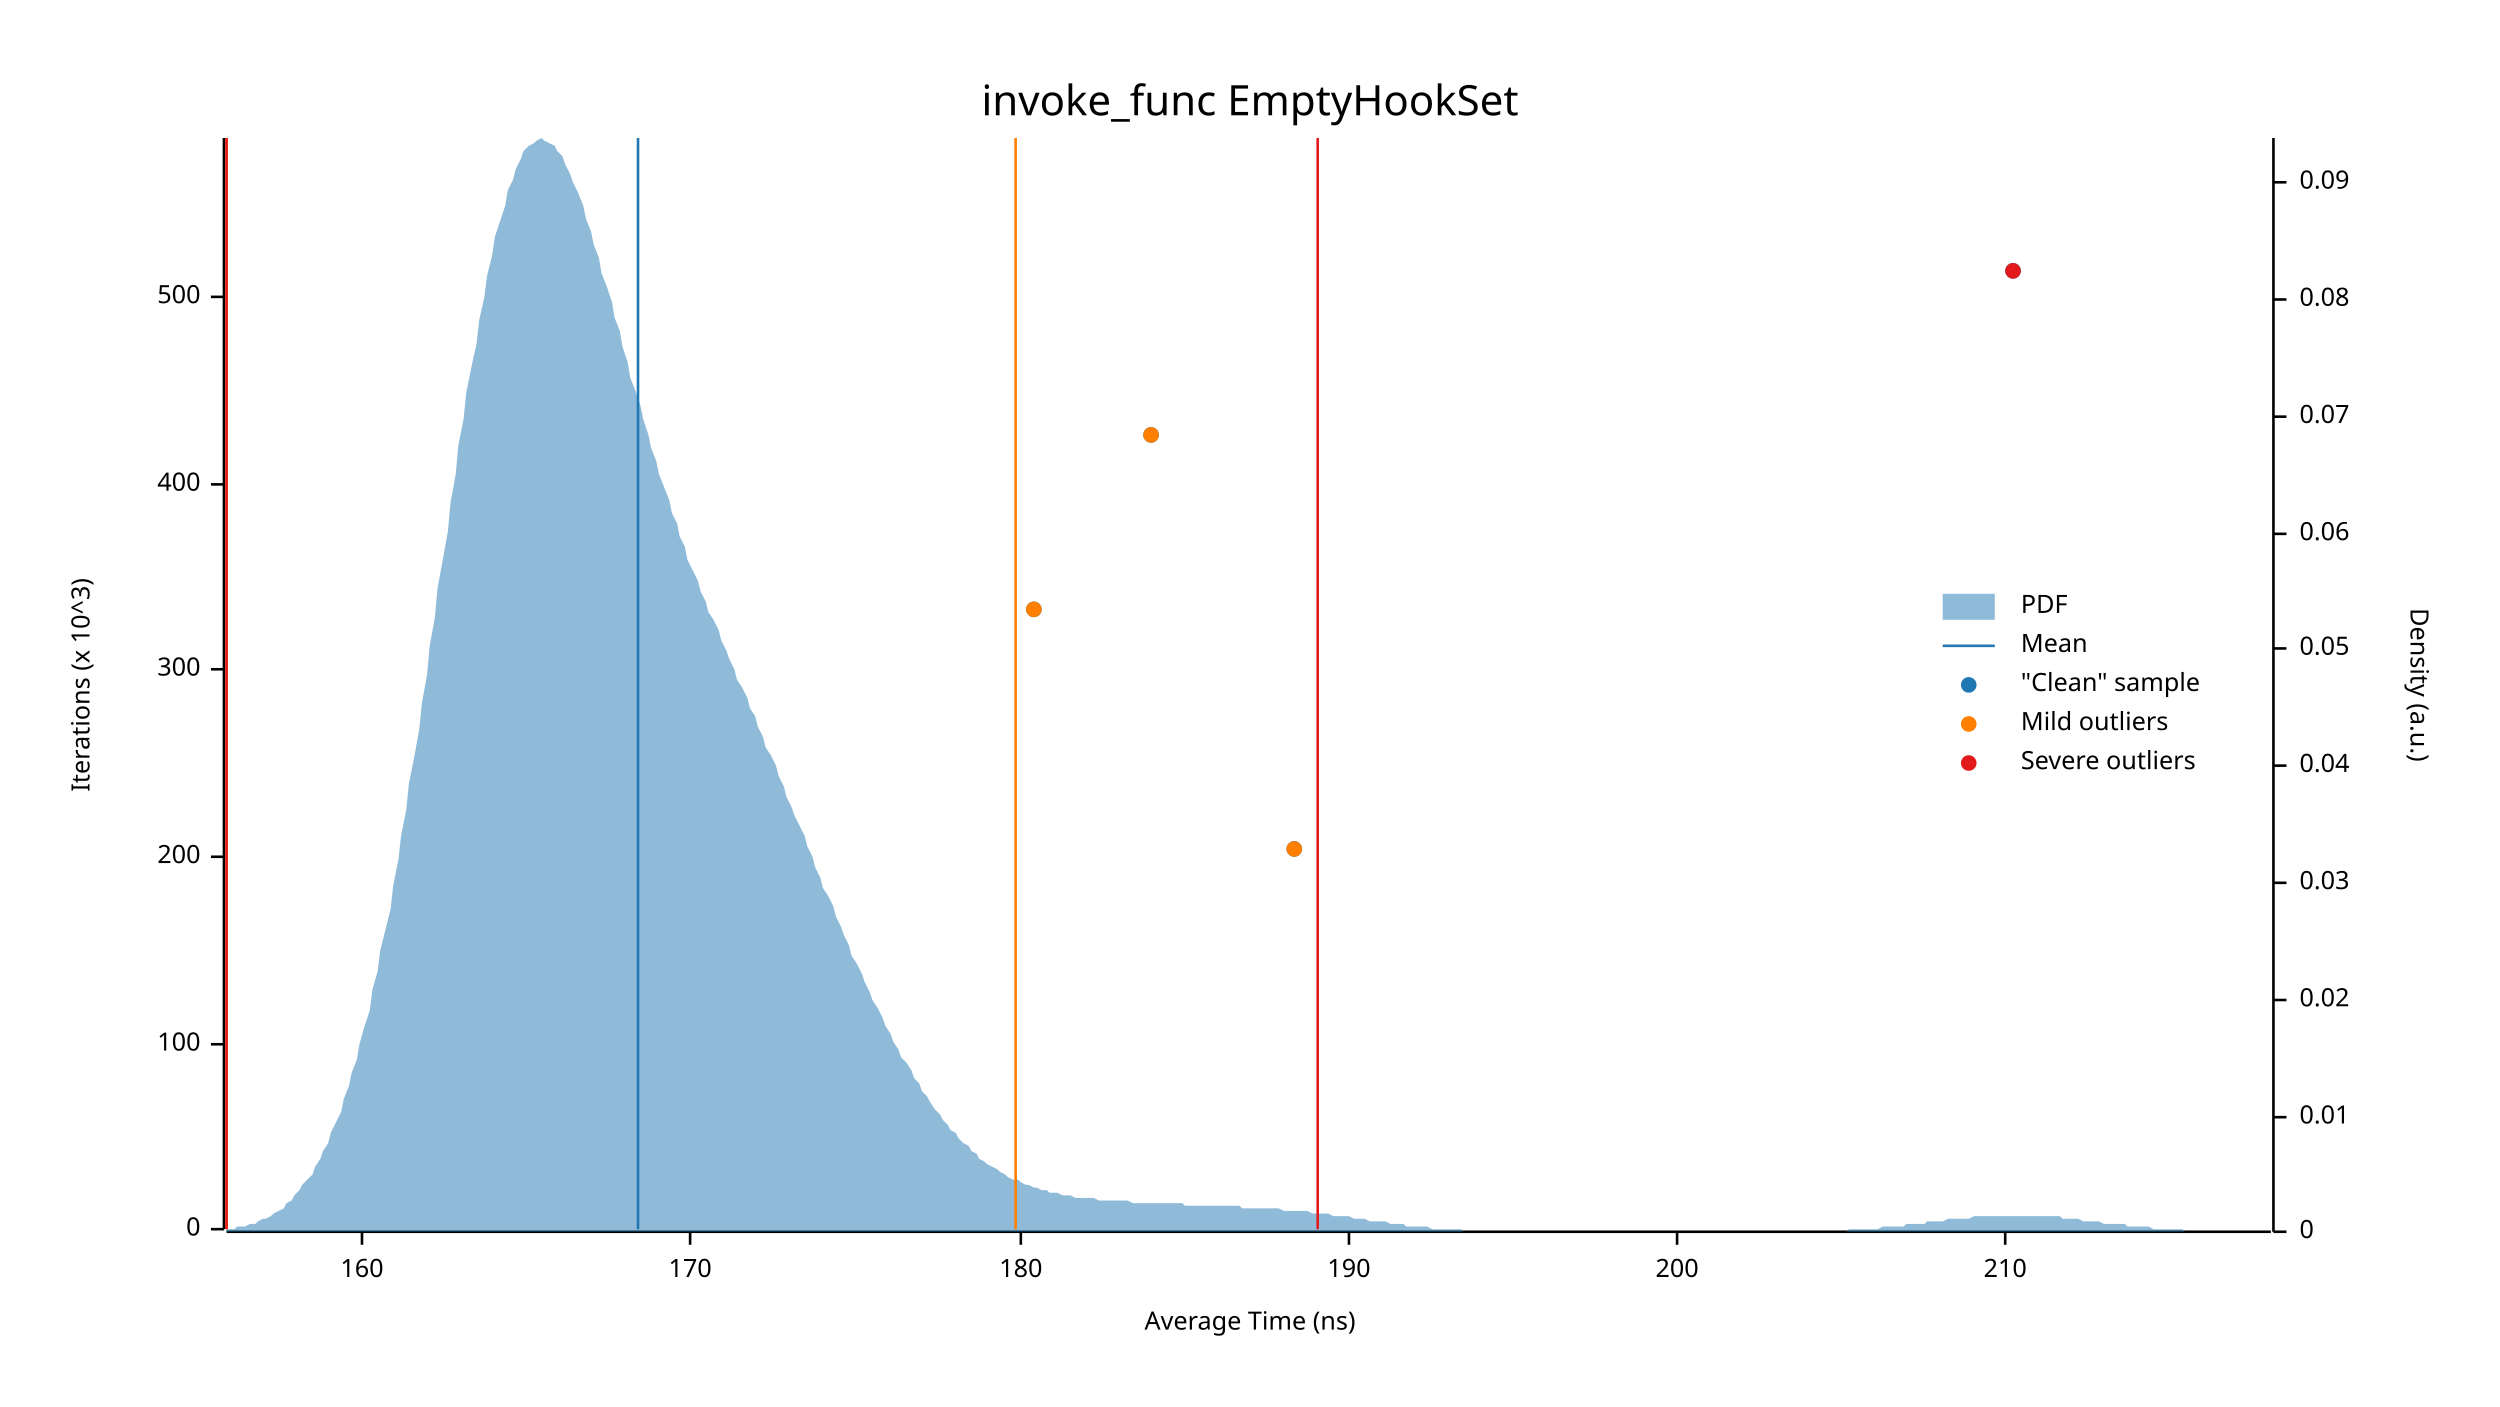
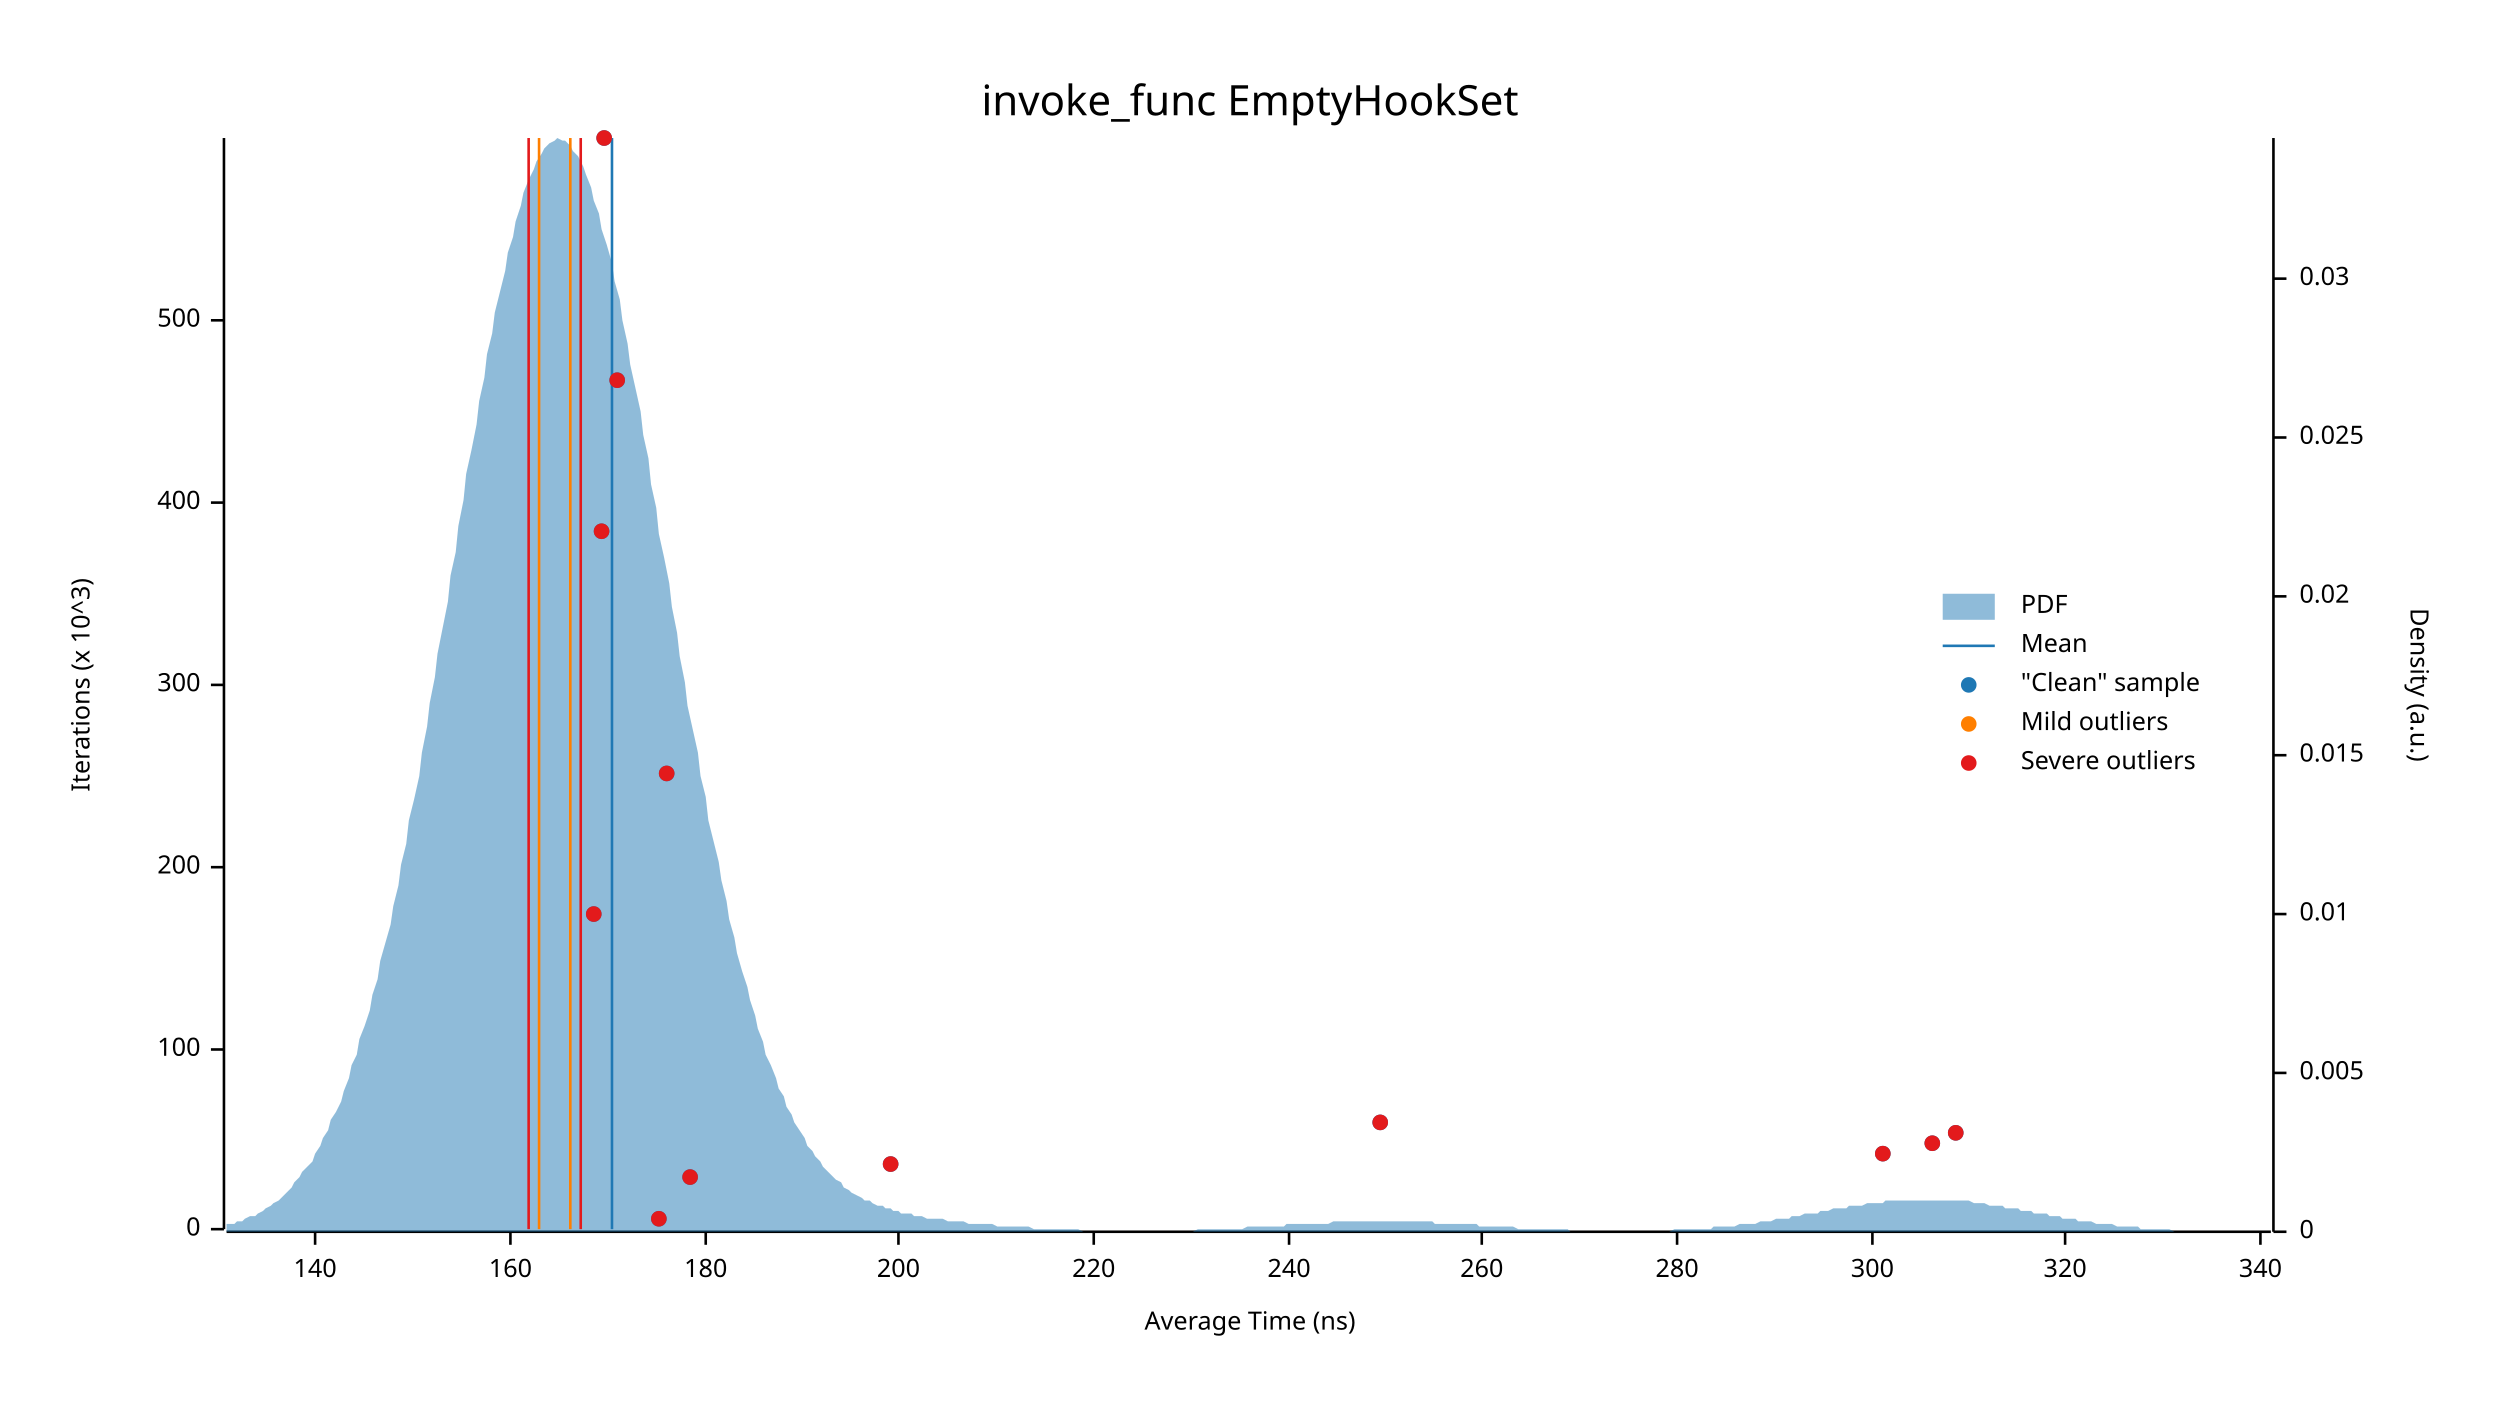
<svg xmlns="http://www.w3.org/2000/svg" width="960" height="540" viewBox="0 0 960 540">
  <text x="480" y="32" dy="0.76em" text-anchor="middle" font-family="sans-serif" font-size="16.129" opacity="1" fill="#000000">
invoke_func EmptyHookSet
</text>
  <text x="27" y="263" dy="0.76em" text-anchor="middle" font-family="sans-serif" font-size="9.677" opacity="1" fill="#000000" transform="rotate(270, 27, 263)">
Iterations (x 10^3)
</text>
  <text x="480" y="513" dy="-0.5ex" text-anchor="middle" font-family="sans-serif" font-size="9.677" opacity="1" fill="#000000">
Average Time (ns)
</text>
  <polyline fill="none" opacity="1" stroke="#000000" stroke-width="1" points="86,53 86,472 " />
  <text x="77" y="472" dy="0.5ex" text-anchor="end" font-family="sans-serif" font-size="9.677" opacity="1" fill="#000000">
0
</text>
  <polyline fill="none" opacity="1" stroke="#000000" stroke-width="1" points="81,472 86,472 " />
-   <text x="77" y="401" dy="0.5ex" text-anchor="end" font-family="sans-serif" font-size="9.677" opacity="1" fill="#000000">
+   <text x="77" y="403" dy="0.5ex" text-anchor="end" font-family="sans-serif" font-size="9.677" opacity="1" fill="#000000">
100
</text>
-   <polyline fill="none" opacity="1" stroke="#000000" stroke-width="1" points="81,401 86,401 " />
-   <text x="77" y="329" dy="0.5ex" text-anchor="end" font-family="sans-serif" font-size="9.677" opacity="1" fill="#000000">
+   <polyline fill="none" opacity="1" stroke="#000000" stroke-width="1" points="81,403 86,403 " />
+   <text x="77" y="333" dy="0.5ex" text-anchor="end" font-family="sans-serif" font-size="9.677" opacity="1" fill="#000000">
200
</text>
-   <polyline fill="none" opacity="1" stroke="#000000" stroke-width="1" points="81,329 86,329 " />
-   <text x="77" y="257" dy="0.5ex" text-anchor="end" font-family="sans-serif" font-size="9.677" opacity="1" fill="#000000">
+   <polyline fill="none" opacity="1" stroke="#000000" stroke-width="1" points="81,333 86,333 " />
+   <text x="77" y="263" dy="0.5ex" text-anchor="end" font-family="sans-serif" font-size="9.677" opacity="1" fill="#000000">
300
</text>
-   <polyline fill="none" opacity="1" stroke="#000000" stroke-width="1" points="81,257 86,257 " />
-   <text x="77" y="186" dy="0.5ex" text-anchor="end" font-family="sans-serif" font-size="9.677" opacity="1" fill="#000000">
+   <polyline fill="none" opacity="1" stroke="#000000" stroke-width="1" points="81,263 86,263 " />
+   <text x="77" y="193" dy="0.5ex" text-anchor="end" font-family="sans-serif" font-size="9.677" opacity="1" fill="#000000">
400
</text>
-   <polyline fill="none" opacity="1" stroke="#000000" stroke-width="1" points="81,186 86,186 " />
-   <text x="77" y="114" dy="0.5ex" text-anchor="end" font-family="sans-serif" font-size="9.677" opacity="1" fill="#000000">
+   <polyline fill="none" opacity="1" stroke="#000000" stroke-width="1" points="81,193 86,193 " />
+   <text x="77" y="123" dy="0.5ex" text-anchor="end" font-family="sans-serif" font-size="9.677" opacity="1" fill="#000000">
500
</text>
-   <polyline fill="none" opacity="1" stroke="#000000" stroke-width="1" points="81,114 86,114 " />
+   <polyline fill="none" opacity="1" stroke="#000000" stroke-width="1" points="81,123 86,123 " />
  <polyline fill="none" opacity="1" stroke="#000000" stroke-width="1" points="87,473 872,473 " />
-   <text x="139" y="483" dy="0.76em" text-anchor="middle" font-family="sans-serif" font-size="9.677" opacity="1" fill="#000000">
+   <text x="121" y="483" dy="0.76em" text-anchor="middle" font-family="sans-serif" font-size="9.677" opacity="1" fill="#000000">
+ 140
+ </text>
+   <polyline fill="none" opacity="1" stroke="#000000" stroke-width="1" points="121,473 121,478 " />
+   <text x="196" y="483" dy="0.76em" text-anchor="middle" font-family="sans-serif" font-size="9.677" opacity="1" fill="#000000">
160
</text>
-   <polyline fill="none" opacity="1" stroke="#000000" stroke-width="1" points="139,473 139,478 " />
-   <text x="265" y="483" dy="0.76em" text-anchor="middle" font-family="sans-serif" font-size="9.677" opacity="1" fill="#000000">
- 170
- </text>
-   <polyline fill="none" opacity="1" stroke="#000000" stroke-width="1" points="265,473 265,478 " />
-   <text x="392" y="483" dy="0.76em" text-anchor="middle" font-family="sans-serif" font-size="9.677" opacity="1" fill="#000000">
+   <polyline fill="none" opacity="1" stroke="#000000" stroke-width="1" points="196,473 196,478 " />
+   <text x="271" y="483" dy="0.76em" text-anchor="middle" font-family="sans-serif" font-size="9.677" opacity="1" fill="#000000">
180
</text>
-   <polyline fill="none" opacity="1" stroke="#000000" stroke-width="1" points="392,473 392,478 " />
-   <text x="518" y="483" dy="0.76em" text-anchor="middle" font-family="sans-serif" font-size="9.677" opacity="1" fill="#000000">
- 190
- </text>
-   <polyline fill="none" opacity="1" stroke="#000000" stroke-width="1" points="518,473 518,478 " />
-   <text x="644" y="483" dy="0.76em" text-anchor="middle" font-family="sans-serif" font-size="9.677" opacity="1" fill="#000000">
+   <polyline fill="none" opacity="1" stroke="#000000" stroke-width="1" points="271,473 271,478 " />
+   <text x="345" y="483" dy="0.76em" text-anchor="middle" font-family="sans-serif" font-size="9.677" opacity="1" fill="#000000">
200
</text>
+   <polyline fill="none" opacity="1" stroke="#000000" stroke-width="1" points="345,473 345,478 " />
+   <text x="420" y="483" dy="0.76em" text-anchor="middle" font-family="sans-serif" font-size="9.677" opacity="1" fill="#000000">
+ 220
+ </text>
+   <polyline fill="none" opacity="1" stroke="#000000" stroke-width="1" points="420,473 420,478 " />
+   <text x="495" y="483" dy="0.76em" text-anchor="middle" font-family="sans-serif" font-size="9.677" opacity="1" fill="#000000">
+ 240
+ </text>
+   <polyline fill="none" opacity="1" stroke="#000000" stroke-width="1" points="495,473 495,478 " />
+   <text x="569" y="483" dy="0.76em" text-anchor="middle" font-family="sans-serif" font-size="9.677" opacity="1" fill="#000000">
+ 260
+ </text>
+   <polyline fill="none" opacity="1" stroke="#000000" stroke-width="1" points="569,473 569,478 " />
+   <text x="644" y="483" dy="0.76em" text-anchor="middle" font-family="sans-serif" font-size="9.677" opacity="1" fill="#000000">
+ 280
+ </text>
  <polyline fill="none" opacity="1" stroke="#000000" stroke-width="1" points="644,473 644,478 " />
-   <text x="770" y="483" dy="0.76em" text-anchor="middle" font-family="sans-serif" font-size="9.677" opacity="1" fill="#000000">
- 210
+   <text x="719" y="483" dy="0.76em" text-anchor="middle" font-family="sans-serif" font-size="9.677" opacity="1" fill="#000000">
+ 300
</text>
-   <polyline fill="none" opacity="1" stroke="#000000" stroke-width="1" points="770,473 770,478 " />
+   <polyline fill="none" opacity="1" stroke="#000000" stroke-width="1" points="719,473 719,478 " />
+   <text x="793" y="483" dy="0.76em" text-anchor="middle" font-family="sans-serif" font-size="9.677" opacity="1" fill="#000000">
+ 320
+ </text>
+   <polyline fill="none" opacity="1" stroke="#000000" stroke-width="1" points="793,473 793,478 " />
+   <text x="868" y="483" dy="0.76em" text-anchor="middle" font-family="sans-serif" font-size="9.677" opacity="1" fill="#000000">
+ 340
+ </text>
+   <polyline fill="none" opacity="1" stroke="#000000" stroke-width="1" points="868,473 868,478 " />
  <text x="933" y="263" dy="0.76em" text-anchor="middle" font-family="sans-serif" font-size="9.677" opacity="1" fill="#000000" transform="rotate(90, 933, 263)">
Density (a.u.)
</text>
  <polyline fill="none" opacity="1" stroke="#000000" stroke-width="1" points="873,53 873,473 " />
  <text x="883" y="473" dy="0.5ex" text-anchor="start" font-family="sans-serif" font-size="9.677" opacity="1" fill="#000000">
0
</text>
  <polyline fill="none" opacity="1" stroke="#000000" stroke-width="1" points="873,473 878,473 " />
-   <text x="883" y="429" dy="0.5ex" text-anchor="start" font-family="sans-serif" font-size="9.677" opacity="1" fill="#000000">
+   <text x="883" y="412" dy="0.5ex" text-anchor="start" font-family="sans-serif" font-size="9.677" opacity="1" fill="#000000">
+ 0.005
+ </text>
+   <polyline fill="none" opacity="1" stroke="#000000" stroke-width="1" points="873,412 878,412 " />
+   <text x="883" y="351" dy="0.5ex" text-anchor="start" font-family="sans-serif" font-size="9.677" opacity="1" fill="#000000">
0.01
</text>
-   <polyline fill="none" opacity="1" stroke="#000000" stroke-width="1" points="873,429 878,429 " />
-   <text x="883" y="384" dy="0.5ex" text-anchor="start" font-family="sans-serif" font-size="9.677" opacity="1" fill="#000000">
+   <polyline fill="none" opacity="1" stroke="#000000" stroke-width="1" points="873,351 878,351 " />
+   <text x="883" y="290" dy="0.5ex" text-anchor="start" font-family="sans-serif" font-size="9.677" opacity="1" fill="#000000">
+ 0.015
+ </text>
+   <polyline fill="none" opacity="1" stroke="#000000" stroke-width="1" points="873,290 878,290 " />
+   <text x="883" y="229" dy="0.5ex" text-anchor="start" font-family="sans-serif" font-size="9.677" opacity="1" fill="#000000">
0.02
</text>
-   <polyline fill="none" opacity="1" stroke="#000000" stroke-width="1" points="873,384 878,384 " />
-   <text x="883" y="339" dy="0.5ex" text-anchor="start" font-family="sans-serif" font-size="9.677" opacity="1" fill="#000000">
+   <polyline fill="none" opacity="1" stroke="#000000" stroke-width="1" points="873,229 878,229 " />
+   <text x="883" y="168" dy="0.5ex" text-anchor="start" font-family="sans-serif" font-size="9.677" opacity="1" fill="#000000">
+ 0.025
+ </text>
+   <polyline fill="none" opacity="1" stroke="#000000" stroke-width="1" points="873,168 878,168 " />
+   <text x="883" y="107" dy="0.5ex" text-anchor="start" font-family="sans-serif" font-size="9.677" opacity="1" fill="#000000">
0.03
</text>
-   <polyline fill="none" opacity="1" stroke="#000000" stroke-width="1" points="873,339 878,339 " />
-   <text x="883" y="294" dy="0.5ex" text-anchor="start" font-family="sans-serif" font-size="9.677" opacity="1" fill="#000000">
- 0.04
- </text>
-   <polyline fill="none" opacity="1" stroke="#000000" stroke-width="1" points="873,294 878,294 " />
-   <text x="883" y="249" dy="0.5ex" text-anchor="start" font-family="sans-serif" font-size="9.677" opacity="1" fill="#000000">
- 0.05
- </text>
-   <polyline fill="none" opacity="1" stroke="#000000" stroke-width="1" points="873,249 878,249 " />
-   <text x="883" y="205" dy="0.5ex" text-anchor="start" font-family="sans-serif" font-size="9.677" opacity="1" fill="#000000">
- 0.06
- </text>
-   <polyline fill="none" opacity="1" stroke="#000000" stroke-width="1" points="873,205 878,205 " />
-   <text x="883" y="160" dy="0.5ex" text-anchor="start" font-family="sans-serif" font-size="9.677" opacity="1" fill="#000000">
- 0.07
- </text>
-   <polyline fill="none" opacity="1" stroke="#000000" stroke-width="1" points="873,160 878,160 " />
-   <text x="883" y="115" dy="0.5ex" text-anchor="start" font-family="sans-serif" font-size="9.677" opacity="1" fill="#000000">
- 0.08
- </text>
-   <polyline fill="none" opacity="1" stroke="#000000" stroke-width="1" points="873,115 878,115 " />
-   <text x="883" y="70" dy="0.5ex" text-anchor="start" font-family="sans-serif" font-size="9.677" opacity="1" fill="#000000">
- 0.09
- </text>
-   <polyline fill="none" opacity="1" stroke="#000000" stroke-width="1" points="873,70 878,70 " />
-   <polygon opacity="0.5" fill="#1F78B4" points="87,472 88,472 90,472 91,471 93,471 94,471 96,470 98,470 99,469 101,468 102,468 104,467 105,466 107,465 109,464 110,462 112,461 113,459 115,457 116,455 118,453 120,451 121,448 123,445 124,442 126,439 127,435 129,431 131,427 132,422 134,417 135,412 137,407 138,401 140,394 142,388 143,380 145,373 146,365 148,357 150,349 151,340 153,330 154,321 156,311 157,301 159,291 161,280 162,270 164,259 165,248 167,237 168,226 170,215 172,204 173,193 175,182 176,171 178,161 179,151 181,141 183,132 184,123 186,114 187,106 189,98 190,91 192,85 194,79 195,73 197,69 198,65 200,61 201,58 203,56 205,55 206,54 208,53 209,54 211,55 213,56 214,58 216,60 217,63 219,67 220,70 222,74 224,79 225,84 227,89 228,94 230,99 231,105 233,110 235,116 236,122 238,127 239,133 241,139 242,145 244,150 246,156 247,161 249,167 250,172 252,177 253,182 255,187 257,192 258,197 260,201 261,206 263,210 264,215 266,219 268,223 269,227 271,231 272,235 274,238 276,242 277,246 279,250 280,253 282,257 283,261 285,264 287,268 288,272 290,275 291,279 293,283 294,287 296,290 298,294 299,298 301,302 302,306 304,310 305,313 307,317 309,321 310,325 312,329 313,333 315,337 316,341 318,344 320,348 321,352 323,356 324,359 326,363 327,367 329,370 331,374 332,377 334,381 335,384 337,387 339,391 340,394 342,397 343,400 345,403 346,406 348,408 350,411 351,414 353,416 354,419 356,421 357,423 359,426 361,428 362,430 364,432 365,434 367,435 368,437 370,439 372,440 373,442 375,443 376,445 378,446 379,447 381,448 383,449 384,450 386,451 387,452 389,453 391,453 392,454 394,455 395,455 397,456 398,456 400,457 402,457 403,458 405,458 406,458 408,459 409,459 411,459 413,460 414,460 416,460 417,460 419,460 420,460 422,461 424,461 425,461 427,461 428,461 430,461 431,461 433,461 435,462 436,462 438,462 439,462 441,462 442,462 444,462 446,462 447,462 449,462 450,462 452,462 454,462 455,463 457,463 458,463 460,463 461,463 463,463 465,463 466,463 468,463 469,463 471,463 472,463 474,463 476,463 477,464 479,464 480,464 482,464 483,464 485,464 487,464 488,464 490,464 491,464 493,465 494,465 496,465 498,465 499,465 501,465 502,465 504,466 505,466 507,466 509,466 510,466 512,467 513,467 515,467 517,467 518,467 520,468 521,468 523,468 524,468 526,469 528,469 529,469 531,469 532,469 534,470 535,470 537,470 539,470 540,471 542,471 543,471 545,471 546,471 548,471 550,472 551,472 553,472 554,472 556,472 557,472 559,472 561,472 562,473 564,473 565,473 567,473 568,473 570,473 572,473 573,473 575,473 576,473 578,473 580,473 581,473 583,473 584,473 586,473 587,473 589,473 591,473 592,473 594,473 595,473 597,473 598,473 600,473 602,473 603,473 605,473 606,473 608,473 609,473 611,473 613,473 614,473 616,473 617,473 619,473 620,473 622,473 624,473 625,473 627,473 628,473 630,473 632,473 633,473 635,473 636,473 638,473 639,473 641,473 643,473 644,473 646,473 647,473 649,473 650,473 652,473 654,473 655,473 657,473 658,473 660,473 661,473 663,473 665,473 666,473 668,473 669,473 671,473 672,473 674,473 676,473 677,473 679,473 680,473 682,473 683,473 685,473 687,473 688,473 690,473 691,473 693,473 695,473 696,473 698,473 699,473 701,473 702,473 704,473 706,473 707,473 709,473 710,472 712,472 713,472 715,472 717,472 718,472 720,472 721,472 723,471 724,471 726,471 728,471 729,471 731,471 732,470 734,470 735,470 737,470 739,470 740,469 742,469 743,469 745,469 746,469 748,468 750,468 751,468 753,468 754,468 756,468 758,467 759,467 761,467 762,467 764,467 765,467 767,467 769,467 770,467 772,467 773,467 775,467 776,467 778,467 780,467 781,467 783,467 784,467 786,467 787,467 789,467 791,467 792,468 794,468 795,468 797,468 798,468 800,469 802,469 803,469 805,469 806,469 808,470 809,470 811,470 813,470 814,470 816,470 817,471 819,471 821,471 822,471 824,471 825,471 827,472 828,472 830,472 832,472 833,472 835,472 836,472 838,472 839,473 841,473 843,473 844,473 846,473 847,473 849,473 850,473 852,473 854,473 855,473 857,473 858,473 860,473 861,473 863,473 865,473 866,473 868,473 869,473 871,473 873,473 873,473 87,473 " />
-   <polyline fill="none" opacity="1" stroke="#1F78B4" stroke-width="1" points="245,472 245,53 " />
-   <polyline fill="none" opacity="1" stroke="#FF7F00" stroke-width="1" points="87,472 87,53 " />
-   <polyline fill="none" opacity="1" stroke="#FF7F00" stroke-width="1" points="390,472 390,53 " />
-   <polyline fill="none" opacity="1" stroke="#E31A1C" stroke-width="1" points="87,472 87,53 " />
-   <polyline fill="none" opacity="1" stroke="#E31A1C" stroke-width="1" points="506,472 506,53 " />
-   <circle cx="497" cy="326" r="3" opacity="1" fill="#1F78B4" stroke="none" stroke-width="1" />
-   <circle cx="397" cy="234" r="3" opacity="1" fill="#1F78B4" stroke="none" stroke-width="1" />
-   <circle cx="442" cy="167" r="3" opacity="1" fill="#1F78B4" stroke="none" stroke-width="1" />
-   <circle cx="773" cy="104" r="3" opacity="1" fill="#1F78B4" stroke="none" stroke-width="1" />
-   <circle cx="497" cy="326" r="3" opacity="1" fill="#FF7F00" stroke="none" stroke-width="1" />
-   <circle cx="397" cy="234" r="3" opacity="1" fill="#FF7F00" stroke="none" stroke-width="1" />
-   <circle cx="442" cy="167" r="3" opacity="1" fill="#FF7F00" stroke="none" stroke-width="1" />
-   <circle cx="773" cy="104" r="3" opacity="1" fill="#E31A1C" stroke="none" stroke-width="1" />
+   <polyline fill="none" opacity="1" stroke="#000000" stroke-width="1" points="873,107 878,107 " />
+   <polygon opacity="0.5" fill="#1F78B4" points="87,470 88,470 90,470 91,469 93,469 94,468 96,467 98,467 99,466 101,465 102,464 104,463 105,462 107,461 109,459 110,458 112,456 113,454 115,452 116,450 118,448 120,446 121,443 123,440 124,437 126,434 127,430 129,427 131,423 132,419 134,414 135,409 137,405 138,399 140,394 142,388 143,382 145,376 146,369 148,362 150,355 151,348 153,340 154,332 156,324 157,315 159,307 161,298 162,289 164,279 165,270 167,260 168,251 170,241 172,231 173,221 175,212 176,202 178,192 179,182 181,173 183,163 184,154 186,145 187,136 189,128 190,120 192,112 194,104 195,97 197,91 198,85 200,79 201,74 203,69 205,65 206,62 208,59 209,57 211,55 213,54 214,53 216,54 217,54 219,56 220,58 222,60 224,64 225,67 227,72 228,77 230,82 231,88 233,94 235,101 236,108 238,115 239,123 241,132 242,140 244,149 246,158 247,167 249,176 250,186 252,195 253,205 255,214 257,224 258,233 260,243 261,252 263,262 264,271 266,280 268,289 269,298 271,306 272,315 274,323 276,331 277,338 279,346 280,353 282,360 283,366 285,373 287,379 288,384 290,390 291,395 293,400 294,405 296,409 298,414 299,418 301,421 302,425 304,428 305,431 307,434 309,437 310,440 312,442 313,444 315,446 316,448 318,450 320,452 321,453 323,454 324,456 326,457 327,458 329,459 331,460 332,461 334,461 335,462 337,463 339,463 340,464 342,464 343,465 345,465 346,466 348,466 350,466 351,467 353,467 354,467 356,468 357,468 359,468 361,468 362,468 364,469 365,469 367,469 368,469 370,469 372,470 373,470 375,470 376,470 378,470 379,470 381,470 383,471 384,471 386,471 387,471 389,471 391,471 392,471 394,471 395,471 397,472 398,472 400,472 402,472 403,472 405,472 406,472 408,472 409,472 411,472 413,472 414,472 416,473 417,473 419,473 420,473 422,473 424,473 425,473 427,473 428,473 430,473 431,473 433,473 435,473 436,473 438,473 439,473 441,473 442,473 444,473 446,473 447,473 449,473 450,473 452,473 454,473 455,473 457,473 458,473 460,472 461,472 463,472 465,472 466,472 468,472 469,472 471,472 472,472 474,472 476,472 477,472 479,471 480,471 482,471 483,471 485,471 487,471 488,471 490,471 491,471 493,471 494,470 496,470 498,470 499,470 501,470 502,470 504,470 505,470 507,470 509,470 510,470 512,469 513,469 515,469 517,469 518,469 520,469 521,469 523,469 524,469 526,469 528,469 529,469 531,469 532,469 534,469 535,469 537,469 539,469 540,469 542,469 543,469 545,469 546,469 548,469 550,469 551,470 553,470 554,470 556,470 557,470 559,470 561,470 562,470 564,470 565,470 567,470 568,471 570,471 572,471 573,471 575,471 576,471 578,471 580,471 581,471 583,472 584,472 586,472 587,472 589,472 591,472 592,472 594,472 595,472 597,472 598,472 600,472 602,472 603,473 605,473 606,473 608,473 609,473 611,473 613,473 614,473 616,473 617,473 619,473 620,473 622,473 624,473 625,473 627,473 628,473 630,473 632,473 633,473 635,473 636,473 638,473 639,473 641,473 643,472 644,472 646,472 647,472 649,472 650,472 652,472 654,472 655,472 657,472 658,471 660,471 661,471 663,471 665,471 666,471 668,470 669,470 671,470 672,470 674,470 676,469 677,469 679,469 680,469 682,468 683,468 685,468 687,468 688,467 690,467 691,467 693,466 695,466 696,466 698,466 699,465 701,465 702,465 704,464 706,464 707,464 709,464 710,463 712,463 713,463 715,463 717,462 718,462 720,462 721,462 723,462 724,461 726,461 728,461 729,461 731,461 732,461 734,461 735,461 737,461 739,461 740,461 742,461 743,461 745,461 746,461 748,461 750,461 751,461 753,461 754,461 756,461 758,462 759,462 761,462 762,462 764,463 765,463 767,463 769,463 770,464 772,464 773,464 775,464 776,465 778,465 780,465 781,466 783,466 784,466 786,466 787,467 789,467 791,467 792,468 794,468 795,468 797,468 798,469 800,469 802,469 803,469 805,470 806,470 808,470 809,470 811,470 813,471 814,471 816,471 817,471 819,471 821,471 822,472 824,472 825,472 827,472 828,472 830,472 832,472 833,472 835,473 836,473 838,473 839,473 841,473 843,473 844,473 846,473 847,473 849,473 850,473 852,473 854,473 855,473 857,473 858,473 860,473 861,473 863,473 865,473 866,473 868,473 869,473 871,473 873,473 873,473 87,473 " />
+   <polyline fill="none" opacity="1" stroke="#1F78B4" stroke-width="1" points="235,472 235,53 " />
+   <polyline fill="none" opacity="1" stroke="#FF7F00" stroke-width="1" points="207,472 207,53 " />
+   <polyline fill="none" opacity="1" stroke="#FF7F00" stroke-width="1" points="219,472 219,53 " />
+   <polyline fill="none" opacity="1" stroke="#E31A1C" stroke-width="1" points="203,472 203,53 " />
+   <polyline fill="none" opacity="1" stroke="#E31A1C" stroke-width="1" points="223,472 223,53 " />
+   <circle cx="253" cy="468" r="3" opacity="1" fill="#1F78B4" stroke="none" stroke-width="1" />
+   <circle cx="265" cy="452" r="3" opacity="1" fill="#1F78B4" stroke="none" stroke-width="1" />
+   <circle cx="342" cy="447" r="3" opacity="1" fill="#1F78B4" stroke="none" stroke-width="1" />
+   <circle cx="723" cy="443" r="3" opacity="1" fill="#1F78B4" stroke="none" stroke-width="1" />
+   <circle cx="742" cy="439" r="3" opacity="1" fill="#1F78B4" stroke="none" stroke-width="1" />
+   <circle cx="751" cy="435" r="3" opacity="1" fill="#1F78B4" stroke="none" stroke-width="1" />
+   <circle cx="530" cy="431" r="3" opacity="1" fill="#1F78B4" stroke="none" stroke-width="1" />
+   <circle cx="228" cy="351" r="3" opacity="1" fill="#1F78B4" stroke="none" stroke-width="1" />
+   <circle cx="256" cy="297" r="3" opacity="1" fill="#1F78B4" stroke="none" stroke-width="1" />
+   <circle cx="231" cy="204" r="3" opacity="1" fill="#1F78B4" stroke="none" stroke-width="1" />
+   <circle cx="237" cy="146" r="3" opacity="1" fill="#1F78B4" stroke="none" stroke-width="1" />
+   <circle cx="232" cy="53" r="3" opacity="1" fill="#1F78B4" stroke="none" stroke-width="1" />
+   <circle cx="253" cy="468" r="3" opacity="1" fill="#E31A1C" stroke="none" stroke-width="1" />
+   <circle cx="265" cy="452" r="3" opacity="1" fill="#E31A1C" stroke="none" stroke-width="1" />
+   <circle cx="342" cy="447" r="3" opacity="1" fill="#E31A1C" stroke="none" stroke-width="1" />
+   <circle cx="723" cy="443" r="3" opacity="1" fill="#E31A1C" stroke="none" stroke-width="1" />
+   <circle cx="742" cy="439" r="3" opacity="1" fill="#E31A1C" stroke="none" stroke-width="1" />
+   <circle cx="751" cy="435" r="3" opacity="1" fill="#E31A1C" stroke="none" stroke-width="1" />
+   <circle cx="530" cy="431" r="3" opacity="1" fill="#E31A1C" stroke="none" stroke-width="1" />
+   <circle cx="228" cy="351" r="3" opacity="1" fill="#E31A1C" stroke="none" stroke-width="1" />
+   <circle cx="256" cy="297" r="3" opacity="1" fill="#E31A1C" stroke="none" stroke-width="1" />
+   <circle cx="231" cy="204" r="3" opacity="1" fill="#E31A1C" stroke="none" stroke-width="1" />
+   <circle cx="237" cy="146" r="3" opacity="1" fill="#E31A1C" stroke="none" stroke-width="1" />
+   <circle cx="232" cy="53" r="3" opacity="1" fill="#E31A1C" stroke="none" stroke-width="1" />
  <text x="776" y="228" dy="0.76em" text-anchor="start" font-family="sans-serif" font-size="9.677" opacity="1" fill="#000000">
PDF
</text>
  <text x="776" y="243" dy="0.76em" text-anchor="start" font-family="sans-serif" font-size="9.677" opacity="1" fill="#000000">
Mean
</text>
  <text x="776" y="258" dy="0.76em" text-anchor="start" font-family="sans-serif" font-size="9.677" opacity="1" fill="#000000">
"Clean" sample
</text>
  <text x="776" y="273" dy="0.76em" text-anchor="start" font-family="sans-serif" font-size="9.677" opacity="1" fill="#000000">
Mild outliers
</text>
  <text x="776" y="288" dy="0.76em" text-anchor="start" font-family="sans-serif" font-size="9.677" opacity="1" fill="#000000">
Severe outliers
</text>
  <rect x="746" y="228" width="20" height="10" opacity="0.5" fill="#1F78B4" stroke="none" />
  <polyline fill="none" opacity="1" stroke="#1F78B4" stroke-width="1" points="746,248 766,248 " />
  <circle cx="756" cy="263" r="3" opacity="1" fill="#1F78B4" stroke="none" stroke-width="1" />
  <circle cx="756" cy="278" r="3" opacity="1" fill="#FF7F00" stroke="none" stroke-width="1" />
  <circle cx="756" cy="293" r="3" opacity="1" fill="#E31A1C" stroke="none" stroke-width="1" />
</svg>
